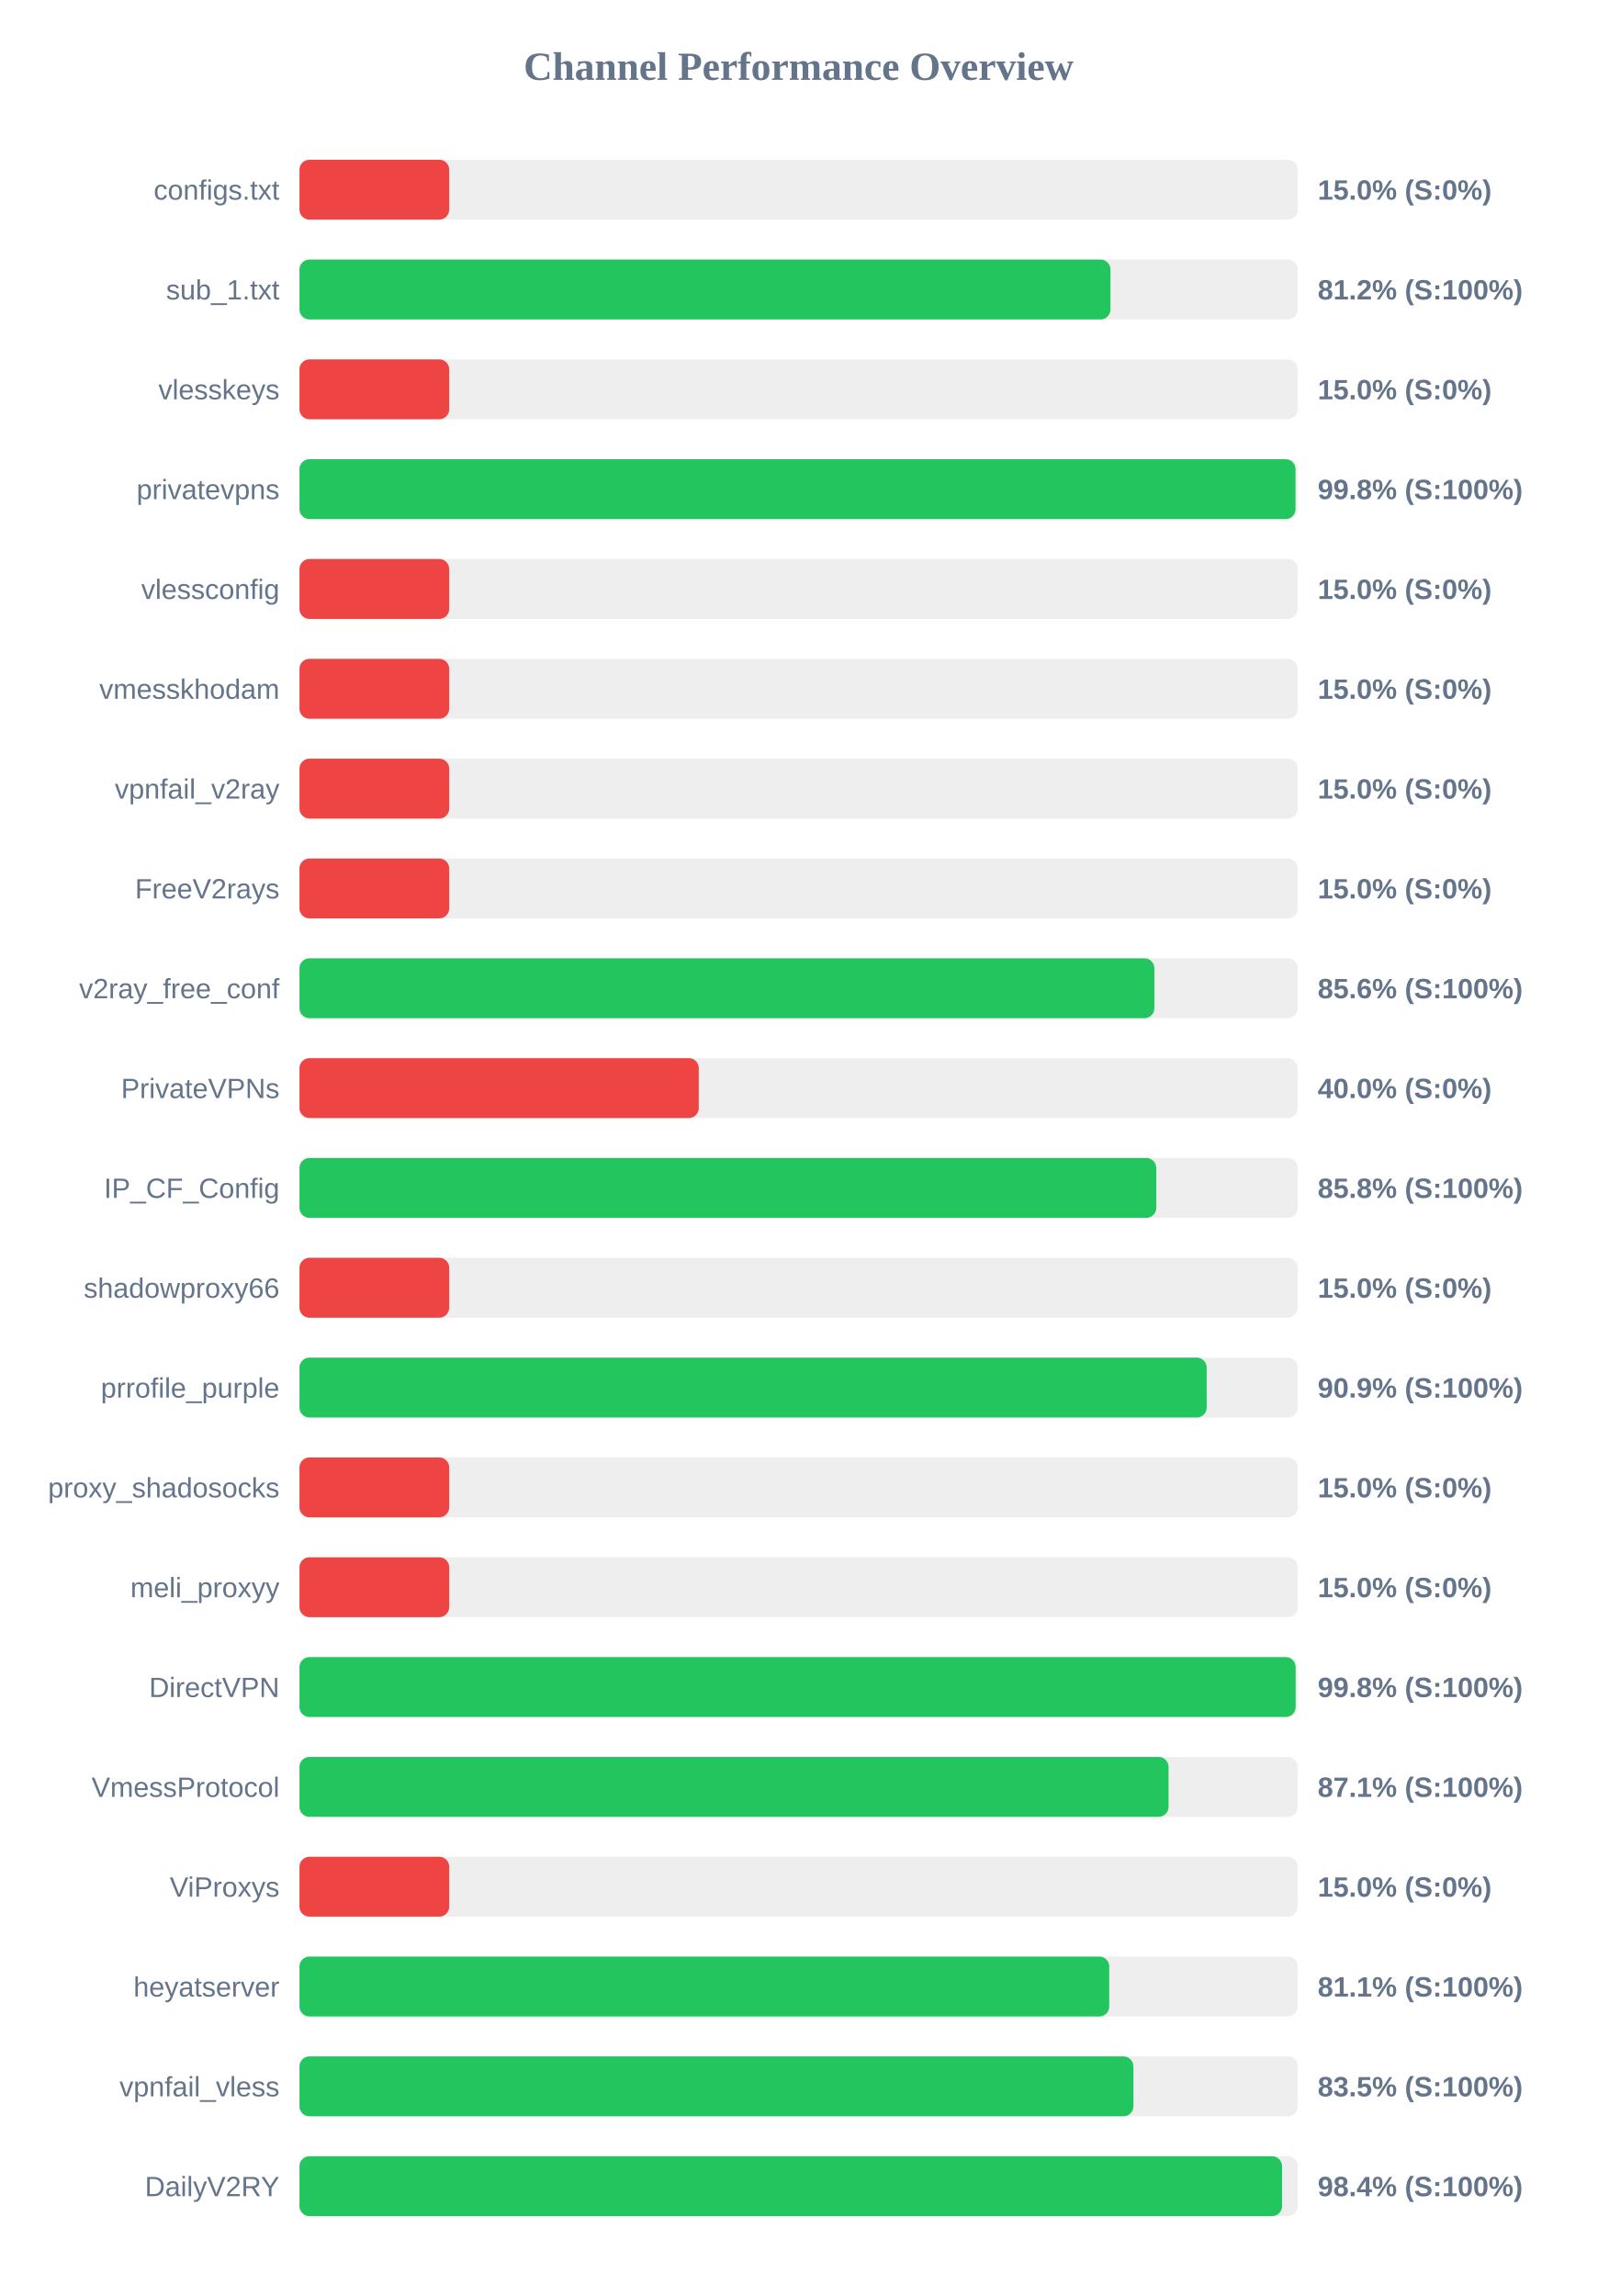
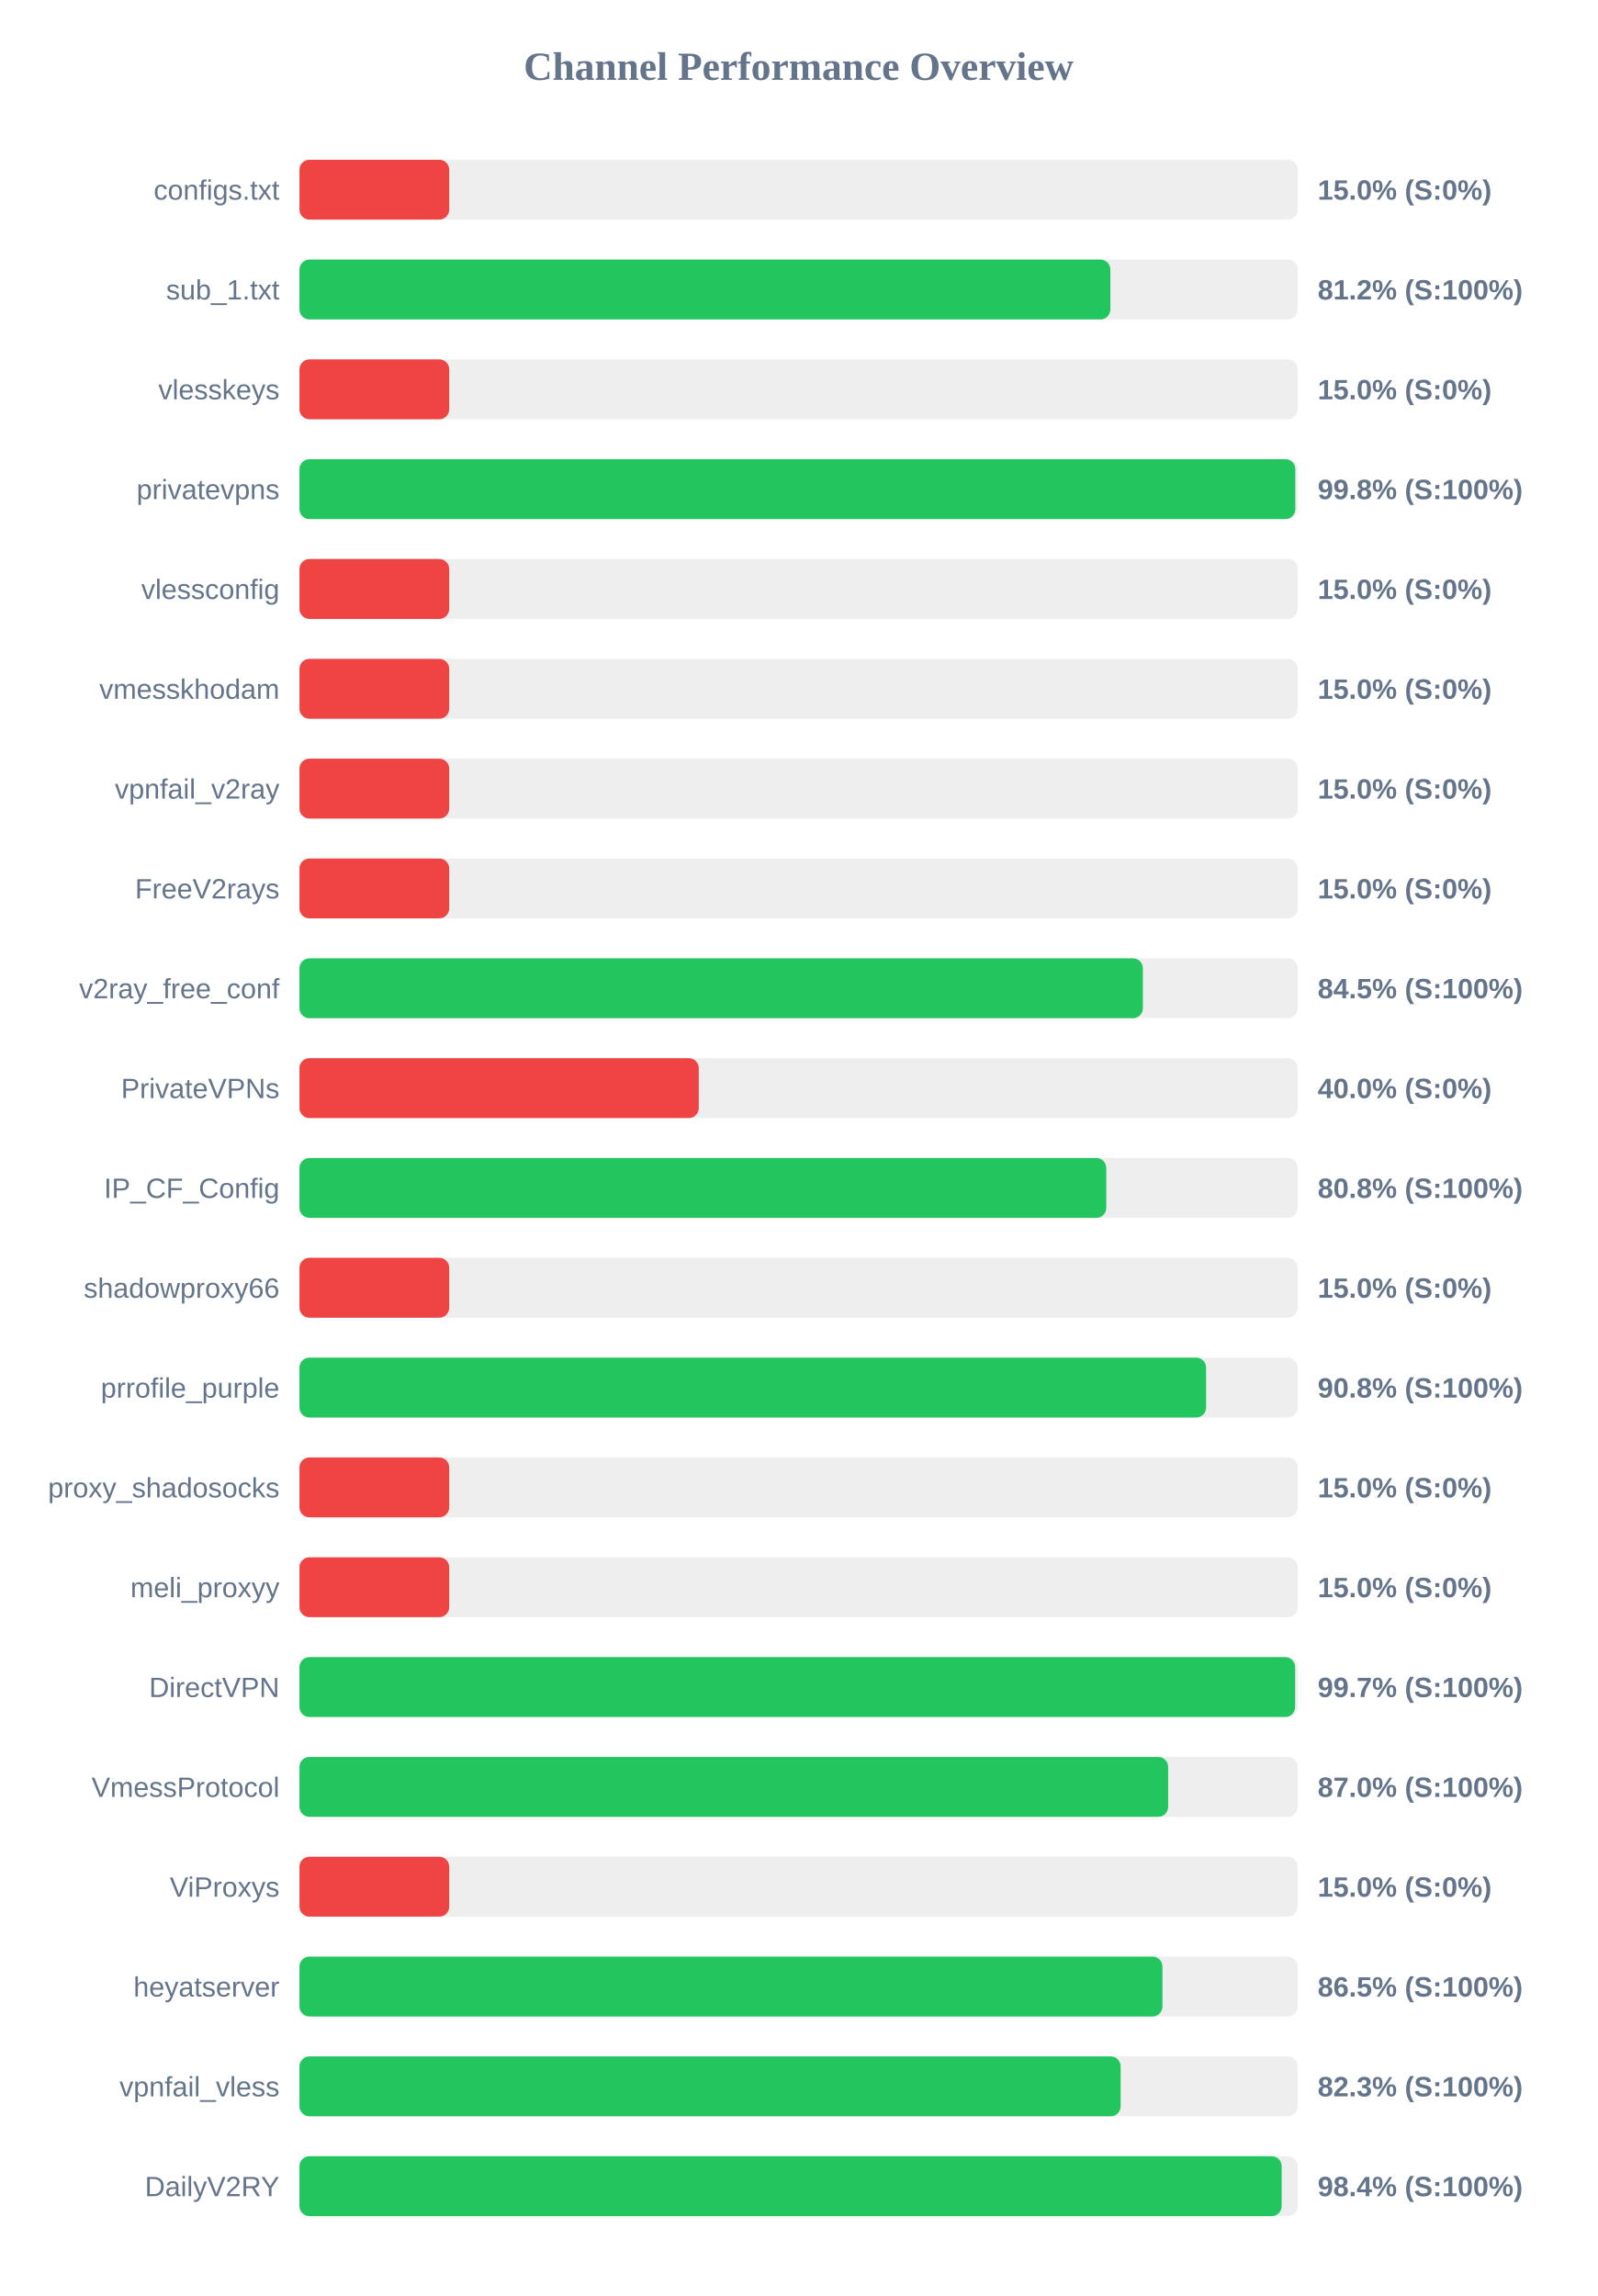
<svg xmlns="http://www.w3.org/2000/svg" width="800" height="1150" version="1.1">
  <style>
        .row { font: 14px Arial; fill: #64748b; }
        .score { font: bold 14px Arial; fill: #64748b; }
    </style>
  <text x="400" y="40" text-anchor="middle" font-size="20px" font-weight="bold" fill="#64748b">Channel Performance Overview</text>
  <rect x="150" y="80" width="500" height="30" fill="#eee" rx="5" />
  <rect x="150" y="80" width="75.0" height="30" fill="#ef4444" rx="5" />
  <text x="140" y="100" text-anchor="end" class="row">configs.txt</text>
  <text x="660" y="100" text-anchor="start" class="score">15.0% (S:0%)</text>
  <rect x="150" y="130" width="500" height="30" fill="#eee" rx="5" />
-   <rect x="150" y="130" width="406.2" height="30" fill="#22c55e" rx="5" />
+   <rect x="150" y="130" width="406.15" height="30" fill="#22c55e" rx="5" />
  <text x="140" y="150" text-anchor="end" class="row">sub_1.txt</text>
  <text x="660" y="150" text-anchor="start" class="score">81.2% (S:100%)</text>
  <rect x="150" y="180" width="500" height="30" fill="#eee" rx="5" />
  <rect x="150" y="180" width="75.0" height="30" fill="#ef4444" rx="5" />
  <text x="140" y="200" text-anchor="end" class="row">vlesskeys</text>
  <text x="660" y="200" text-anchor="start" class="score">15.0% (S:0%)</text>
  <rect x="150" y="230" width="500" height="30" fill="#eee" rx="5" />
-   <rect x="150" y="230" width="498.9" height="30" fill="#22c55e" rx="5" />
+   <rect x="150" y="230" width="498.8" height="30" fill="#22c55e" rx="5" />
  <text x="140" y="250" text-anchor="end" class="row">privatevpns</text>
  <text x="660" y="250" text-anchor="start" class="score">99.8% (S:100%)</text>
  <rect x="150" y="280" width="500" height="30" fill="#eee" rx="5" />
  <rect x="150" y="280" width="75.0" height="30" fill="#ef4444" rx="5" />
  <text x="140" y="300" text-anchor="end" class="row">vlessconfig</text>
  <text x="660" y="300" text-anchor="start" class="score">15.0% (S:0%)</text>
  <rect x="150" y="330" width="500" height="30" fill="#eee" rx="5" />
  <rect x="150" y="330" width="75.0" height="30" fill="#ef4444" rx="5" />
  <text x="140" y="350" text-anchor="end" class="row">vmesskhodam</text>
  <text x="660" y="350" text-anchor="start" class="score">15.0% (S:0%)</text>
  <rect x="150" y="380" width="500" height="30" fill="#eee" rx="5" />
  <rect x="150" y="380" width="75.0" height="30" fill="#ef4444" rx="5" />
  <text x="140" y="400" text-anchor="end" class="row">vpnfail_v2ray</text>
  <text x="660" y="400" text-anchor="start" class="score">15.0% (S:0%)</text>
  <rect x="150" y="430" width="500" height="30" fill="#eee" rx="5" />
  <rect x="150" y="430" width="75.0" height="30" fill="#ef4444" rx="5" />
  <text x="140" y="450" text-anchor="end" class="row">FreeV2rays</text>
  <text x="660" y="450" text-anchor="start" class="score">15.0% (S:0%)</text>
  <rect x="150" y="480" width="500" height="30" fill="#eee" rx="5" />
-   <rect x="150" y="480" width="428.2" height="30" fill="#22c55e" rx="5" />
+   <rect x="150" y="480" width="422.45" height="30" fill="#22c55e" rx="5" />
  <text x="140" y="500" text-anchor="end" class="row">v2ray_free_conf</text>
-   <text x="660" y="500" text-anchor="start" class="score">85.6% (S:100%)</text>
+   <text x="660" y="500" text-anchor="start" class="score">84.5% (S:100%)</text>
  <rect x="150" y="530" width="500" height="30" fill="#eee" rx="5" />
  <rect x="150" y="530" width="200.0" height="30" fill="#ef4444" rx="5" />
  <text x="140" y="550" text-anchor="end" class="row">PrivateVPNs</text>
  <text x="660" y="550" text-anchor="start" class="score">40.0% (S:0%)</text>
  <rect x="150" y="580" width="500" height="30" fill="#eee" rx="5" />
-   <rect x="150" y="580" width="429.15" height="30" fill="#22c55e" rx="5" />
+   <rect x="150" y="580" width="404.1" height="30" fill="#22c55e" rx="5" />
  <text x="140" y="600" text-anchor="end" class="row">IP_CF_Config</text>
-   <text x="660" y="600" text-anchor="start" class="score">85.8% (S:100%)</text>
+   <text x="660" y="600" text-anchor="start" class="score">80.8% (S:100%)</text>
  <rect x="150" y="630" width="500" height="30" fill="#eee" rx="5" />
  <rect x="150" y="630" width="75.0" height="30" fill="#ef4444" rx="5" />
  <text x="140" y="650" text-anchor="end" class="row">shadowproxy66</text>
  <text x="660" y="650" text-anchor="start" class="score">15.0% (S:0%)</text>
  <rect x="150" y="680" width="500" height="30" fill="#eee" rx="5" />
-   <rect x="150" y="680" width="454.4" height="30" fill="#22c55e" rx="5" />
+   <rect x="150" y="680" width="454.1" height="30" fill="#22c55e" rx="5" />
  <text x="140" y="700" text-anchor="end" class="row">prrofile_purple</text>
-   <text x="660" y="700" text-anchor="start" class="score">90.9% (S:100%)</text>
+   <text x="660" y="700" text-anchor="start" class="score">90.8% (S:100%)</text>
  <rect x="150" y="730" width="500" height="30" fill="#eee" rx="5" />
  <rect x="150" y="730" width="75.0" height="30" fill="#ef4444" rx="5" />
  <text x="140" y="750" text-anchor="end" class="row">proxy_shadosocks</text>
  <text x="660" y="750" text-anchor="start" class="score">15.0% (S:0%)</text>
  <rect x="150" y="780" width="500" height="30" fill="#eee" rx="5" />
  <rect x="150" y="780" width="75.0" height="30" fill="#ef4444" rx="5" />
  <text x="140" y="800" text-anchor="end" class="row">meli_proxyy</text>
  <text x="660" y="800" text-anchor="start" class="score">15.0% (S:0%)</text>
  <rect x="150" y="830" width="500" height="30" fill="#eee" rx="5" />
-   <rect x="150" y="830" width="498.95" height="30" fill="#22c55e" rx="5" />
+   <rect x="150" y="830" width="498.7" height="30" fill="#22c55e" rx="5" />
  <text x="140" y="850" text-anchor="end" class="row">DirectVPN</text>
-   <text x="660" y="850" text-anchor="start" class="score">99.8% (S:100%)</text>
+   <text x="660" y="850" text-anchor="start" class="score">99.7% (S:100%)</text>
  <rect x="150" y="880" width="500" height="30" fill="#eee" rx="5" />
-   <rect x="150" y="880" width="435.3" height="30" fill="#22c55e" rx="5" />
+   <rect x="150" y="880" width="435.1" height="30" fill="#22c55e" rx="5" />
  <text x="140" y="900" text-anchor="end" class="row">VmessProtocol</text>
-   <text x="660" y="900" text-anchor="start" class="score">87.1% (S:100%)</text>
+   <text x="660" y="900" text-anchor="start" class="score">87.0% (S:100%)</text>
  <rect x="150" y="930" width="500" height="30" fill="#eee" rx="5" />
  <rect x="150" y="930" width="75.0" height="30" fill="#ef4444" rx="5" />
  <text x="140" y="950" text-anchor="end" class="row">ViProxys</text>
  <text x="660" y="950" text-anchor="start" class="score">15.0% (S:0%)</text>
  <rect x="150" y="980" width="500" height="30" fill="#eee" rx="5" />
-   <rect x="150" y="980" width="405.6" height="30" fill="#22c55e" rx="5" />
+   <rect x="150" y="980" width="432.25" height="30" fill="#22c55e" rx="5" />
  <text x="140" y="1000" text-anchor="end" class="row">heyatserver</text>
-   <text x="660" y="1000" text-anchor="start" class="score">81.1% (S:100%)</text>
+   <text x="660" y="1000" text-anchor="start" class="score">86.5% (S:100%)</text>
  <rect x="150" y="1030" width="500" height="30" fill="#eee" rx="5" />
-   <rect x="150" y="1030" width="417.7" height="30" fill="#22c55e" rx="5" />
+   <rect x="150" y="1030" width="411.3" height="30" fill="#22c55e" rx="5" />
  <text x="140" y="1050" text-anchor="end" class="row">vpnfail_vless</text>
-   <text x="660" y="1050" text-anchor="start" class="score">83.5% (S:100%)</text>
+   <text x="660" y="1050" text-anchor="start" class="score">82.3% (S:100%)</text>
  <rect x="150" y="1080" width="500" height="30" fill="#eee" rx="5" />
-   <rect x="150" y="1080" width="492.15" height="30" fill="#22c55e" rx="5" />
+   <rect x="150" y="1080" width="491.95" height="30" fill="#22c55e" rx="5" />
  <text x="140" y="1100" text-anchor="end" class="row">DailyV2RY</text>
  <text x="660" y="1100" text-anchor="start" class="score">98.4% (S:100%)</text>
</svg>
